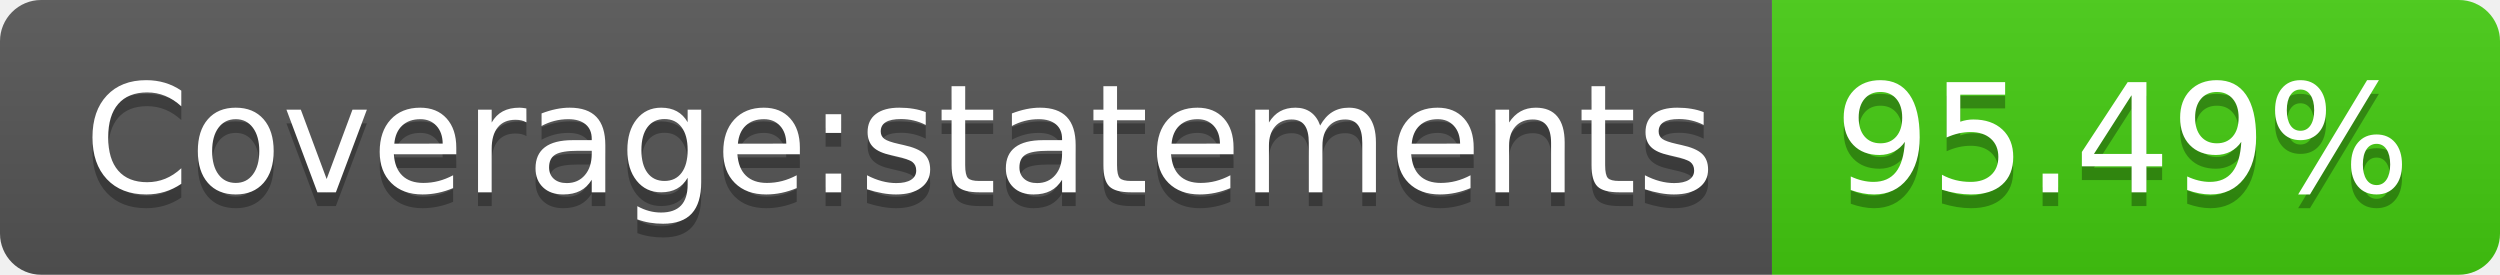
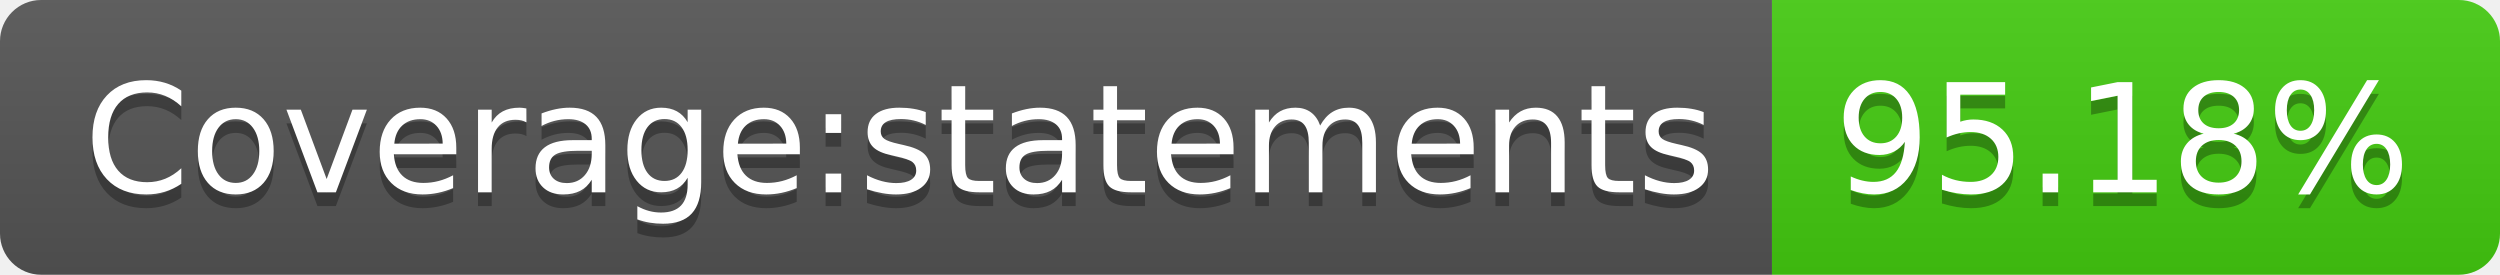
- <svg xmlns="http://www.w3.org/2000/svg" width="182" height="20" role="img" aria-label="Coverage:statements: 95.49%">
+ <svg xmlns="http://www.w3.org/2000/svg" width="182" height="20" role="img" aria-label="Coverage:statements: 95.18%">
  <linearGradient id="s" x2="0" y2="100%">
    <stop offset="0" stop-color="#bbb" stop-opacity=".1" />
    <stop offset="1" stop-opacity=".1" />
  </linearGradient>
  <clipPath id="r">
    <rect width="182" height="20" rx="3" fill="#fff" />
  </clipPath>
  <g clip-path="url(#r)">
    <rect width="129" height="20" fill="#555" />
    <rect x="129" width="53" height="20" fill="#4c1" />
    <rect width="182" height="20" fill="url(#s)" />
  </g>
  <g fill="#fff" text-anchor="middle" font-family="Verdana,Geneva,DejaVu Sans,sans-serif" text-rendering="geometricPrecision" font-size="110">
    <text aria-hidden="true" x="655" y="150" fill="#010101" fill-opacity=".3" transform="scale(.1)" textLength="1190">Coverage:statements</text>
    <text x="655" y="140" transform="scale(.1)" fill="#fff" textLength="1190">Coverage:statements</text>
-     <text aria-hidden="true" x="1545" y="150" fill="#010101" fill-opacity=".3" transform="scale(.1)" textLength="430">95.49%</text>
-     <text x="1545" y="140" transform="scale(.1)" fill="#fff" textLength="430">95.49%</text>
+     <text aria-hidden="true" x="1545" y="150" fill="#010101" fill-opacity=".3" transform="scale(.1)" textLength="430">95.18%</text>
+     <text x="1545" y="140" transform="scale(.1)" fill="#fff" textLength="430">95.18%</text>
  </g>
</svg>
